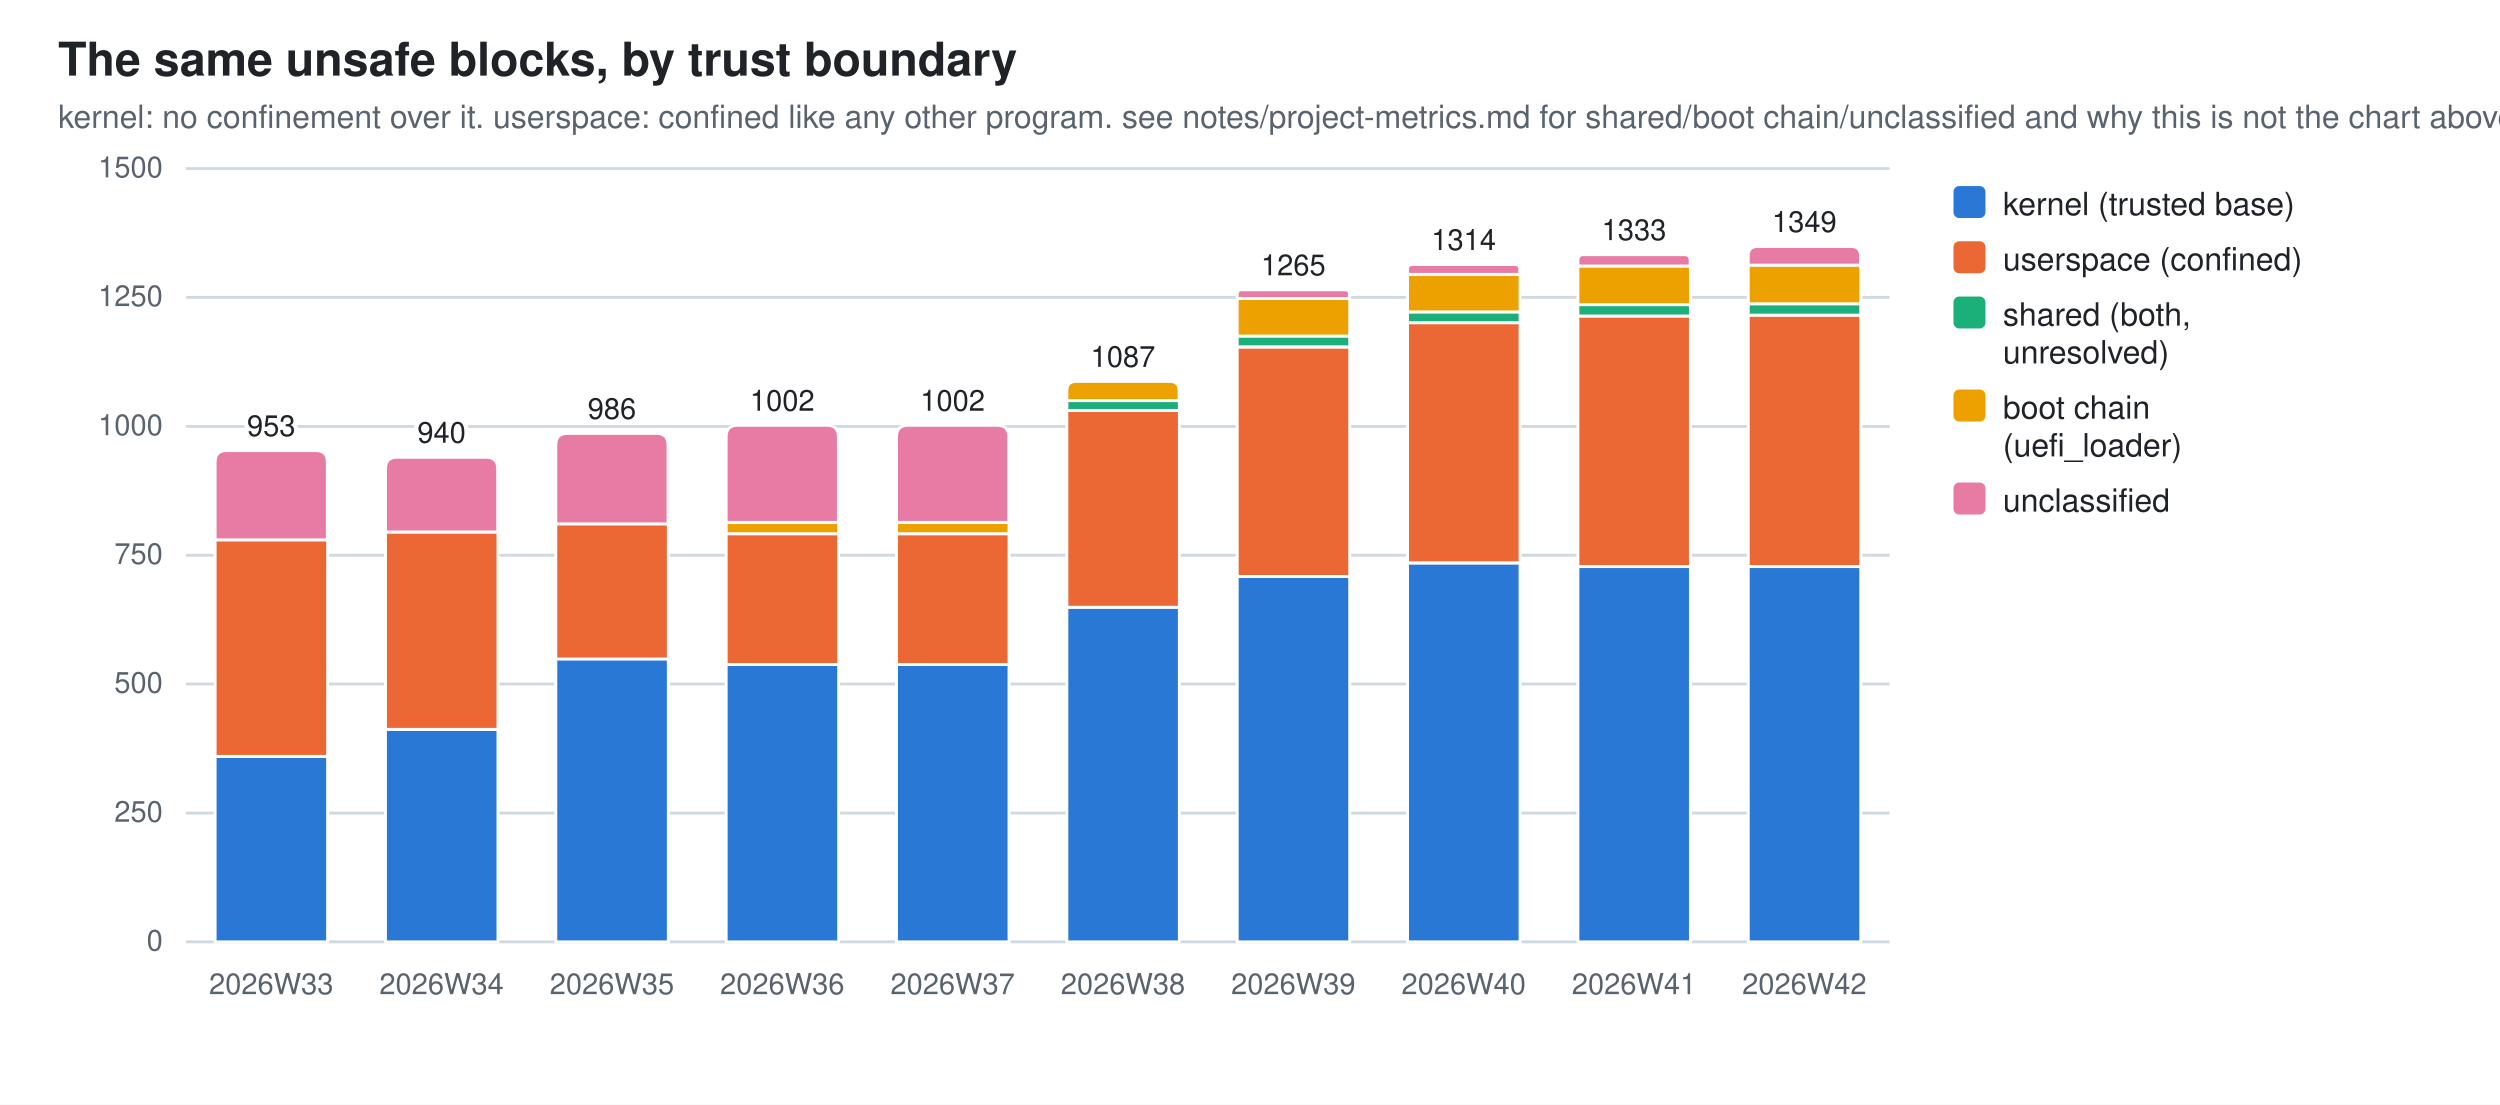
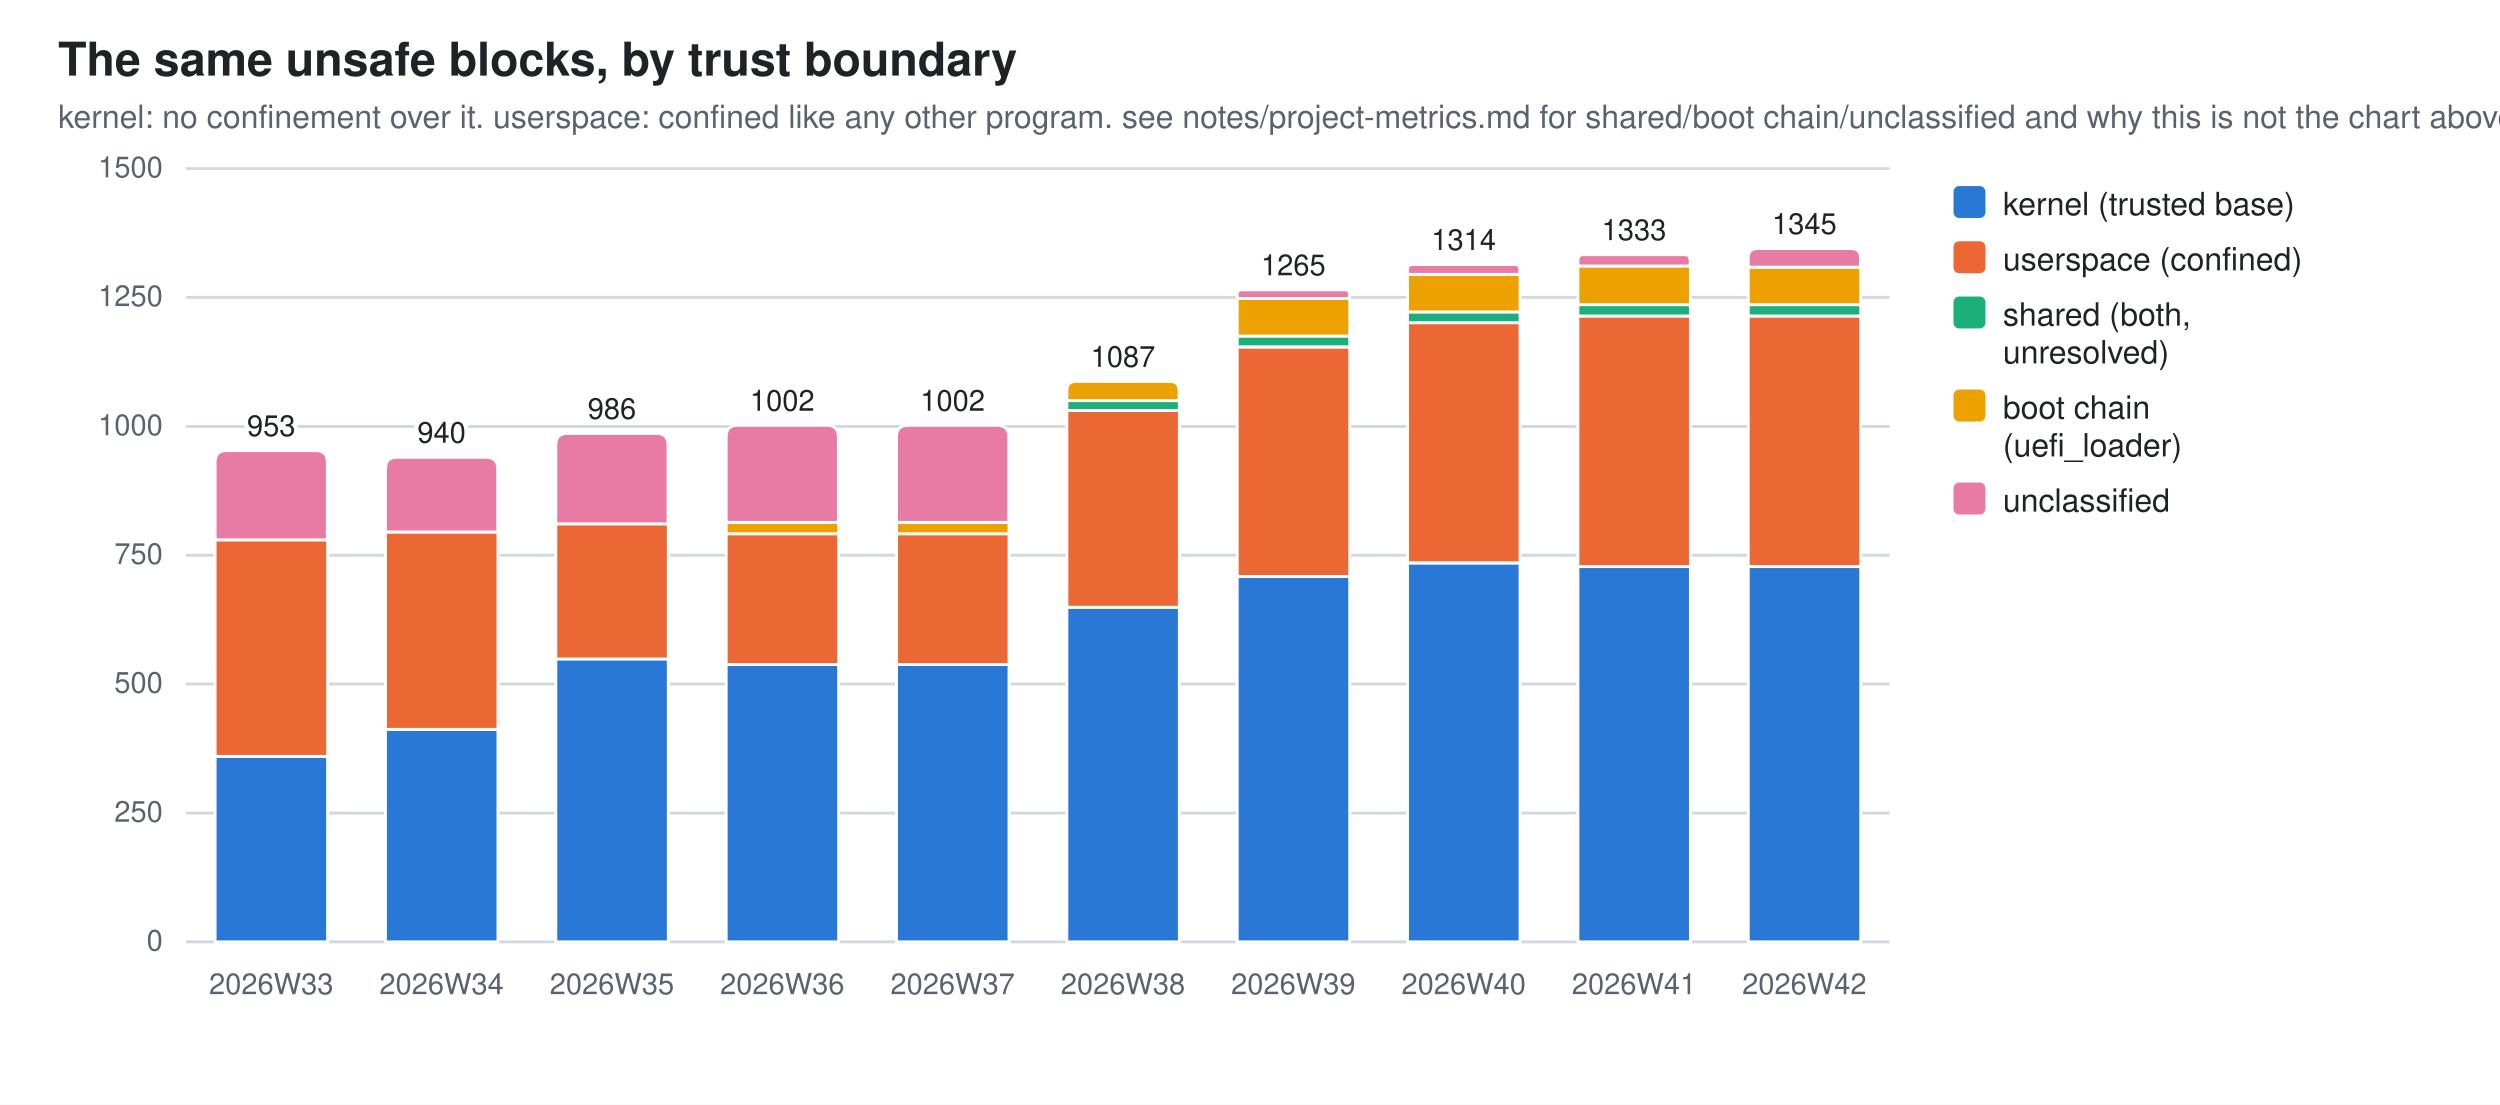
<svg xmlns="http://www.w3.org/2000/svg" width="860" height="380" viewBox="0 0 860 380" role="img" aria-label="The same unsafe blocks, by trust boundary">
  <style>
  .bg{fill:#ffffff} .fg{fill:#1f2328} .mut{fill:#59636e} .grid{stroke:#d1d9e0}
  .seg{stroke:#ffffff;stroke-width:1}
  .val{paint-order:stroke;stroke:#ffffff;stroke-width:3px;stroke-linejoin:round}
  .s0{fill:#2a78d6}  .s1{fill:#eb6834}  .s2{fill:#1baf7a}  .s3{fill:#eda100}  .s4{fill:#e87ba4}
  @media (prefers-color-scheme: dark){
    .bg{fill:#0d1117} .fg{fill:#e6edf3} .mut{fill:#9198a1} .grid{stroke:#30363d}
    .seg{stroke:#0d1117} .val{stroke:#0d1117} .s0{fill:#3987e5} .s1{fill:#d95926} .s2{fill:#199e70} .s3{fill:#c98500} .s4{fill:#d55181}}
  text{font-family:-apple-system,BlinkMacSystemFont,"Segoe UI",Helvetica,Arial,sans-serif}
</style>
  <rect class="bg" width="860" height="380" />
  <text class="fg" x="20" y="26" font-size="16" font-weight="600">The same unsafe blocks, by trust boundary</text>
  <text class="mut" x="20" y="44" font-size="11">kernel: no confinement over it. userspace: confined like any other program. see notes/project-metrics.md for shared/boot chain/unclassified and why this is not the chart above</text>
  <line class="grid" x1="64" y1="324.0" x2="650.0" y2="324.0" stroke-width="1" />
  <text class="mut" x="56" y="327.0" font-size="10" text-anchor="end">0</text>
  <line class="grid" x1="64" y1="279.7" x2="650.0" y2="279.7" stroke-width="1" />
  <text class="mut" x="56" y="282.7" font-size="10" text-anchor="end">250</text>
  <line class="grid" x1="64" y1="235.3" x2="650.0" y2="235.3" stroke-width="1" />
  <text class="mut" x="56" y="238.3" font-size="10" text-anchor="end">500</text>
  <line class="grid" x1="64" y1="191.0" x2="650.0" y2="191.0" stroke-width="1" />
  <text class="mut" x="56" y="194.0" font-size="10" text-anchor="end">750</text>
  <line class="grid" x1="64" y1="146.7" x2="650.0" y2="146.7" stroke-width="1" />
  <text class="mut" x="56" y="149.7" font-size="10" text-anchor="end">1000</text>
  <line class="grid" x1="64" y1="102.3" x2="650.0" y2="102.3" stroke-width="1" />
  <text class="mut" x="56" y="105.3" font-size="10" text-anchor="end">1250</text>
  <line class="grid" x1="64" y1="58.0" x2="650.0" y2="58.0" stroke-width="1" />
  <text class="mut" x="56" y="61.0" font-size="10" text-anchor="end">1500</text>
  <rect class="seg s0" x="74.0" y="260.2" width="38.7" height="63.8" />
  <rect class="seg s1" x="74.0" y="185.7" width="38.7" height="74.5" />
  <path class="seg s4" d="M74.0,185.7 V159.0 Q74.0,155.0 78.0,155.0 H108.6 Q112.6,155.0 112.6,159.0 V185.7 Z" />
  <text class="mut" x="93.3" y="342" font-size="10" text-anchor="middle">2026W33</text>
  <text class="fg val" x="93.3" y="150.0" font-size="10" text-anchor="middle">953</text>
  <rect class="seg s0" x="132.6" y="250.9" width="38.7" height="73.1" />
  <rect class="seg s1" x="132.6" y="183.0" width="38.7" height="67.9" />
  <path class="seg s4" d="M132.6,183.0 V161.3 Q132.6,157.3 136.6,157.3 H167.2 Q171.2,157.3 171.2,161.3 V183.0 Z" />
  <text class="mut" x="151.9" y="342" font-size="10" text-anchor="middle">2026W34</text>
  <text class="fg val" x="151.9" y="152.3" font-size="10" text-anchor="middle">940</text>
  <rect class="seg s0" x="191.2" y="226.6" width="38.7" height="97.4" />
  <rect class="seg s1" x="191.2" y="180.2" width="38.7" height="46.5" />
  <path class="seg s4" d="M191.2,180.2 V153.1 Q191.2,149.1 195.2,149.1 H225.8 Q229.8,149.1 229.8,153.1 V180.2 Z" />
  <text class="mut" x="210.5" y="342" font-size="10" text-anchor="middle">2026W35</text>
  <text class="fg val" x="210.5" y="144.1" font-size="10" text-anchor="middle">986</text>
  <rect class="seg s0" x="249.8" y="228.6" width="38.7" height="95.4" />
  <rect class="seg s1" x="249.8" y="183.6" width="38.7" height="45.0" />
  <rect class="seg s3" x="249.8" y="179.7" width="38.7" height="3.9" />
  <path class="seg s4" d="M249.8,179.7 V150.3 Q249.8,146.3 253.8,146.3 H284.4 Q288.4,146.3 288.4,150.3 V179.7 Z" />
  <text class="mut" x="269.1" y="342" font-size="10" text-anchor="middle">2026W36</text>
  <text class="fg val" x="269.1" y="141.3" font-size="10" text-anchor="middle">1002</text>
  <rect class="seg s0" x="308.4" y="228.6" width="38.7" height="95.4" />
  <rect class="seg s1" x="308.4" y="183.6" width="38.7" height="45.0" />
  <rect class="seg s3" x="308.4" y="179.7" width="38.7" height="3.9" />
  <path class="seg s4" d="M308.4,179.7 V150.3 Q308.4,146.3 312.4,146.3 H343.0 Q347.0,146.3 347.0,150.3 V179.7 Z" />
  <text class="mut" x="327.7" y="342" font-size="10" text-anchor="middle">2026W37</text>
  <text class="fg val" x="327.7" y="141.3" font-size="10" text-anchor="middle">1002</text>
  <rect class="seg s0" x="367.0" y="208.9" width="38.7" height="115.1" />
  <rect class="seg s1" x="367.0" y="141.2" width="38.7" height="67.7" />
  <rect class="seg s2" x="367.0" y="137.8" width="38.7" height="3.4" />
  <path class="seg s3" d="M367.0,137.8 V134.5 Q367.0,131.2 370.2,131.2 H402.4 Q405.6,131.2 405.6,134.5 V137.8 Z" />
  <text class="mut" x="386.3" y="342" font-size="10" text-anchor="middle">2026W38</text>
  <text class="fg val" x="386.3" y="126.2" font-size="10" text-anchor="middle">1087</text>
  <rect class="seg s0" x="425.6" y="198.3" width="38.7" height="125.7" />
  <rect class="seg s1" x="425.6" y="119.4" width="38.7" height="78.9" />
  <rect class="seg s2" x="425.6" y="115.6" width="38.7" height="3.7" />
  <rect class="seg s3" x="425.6" y="102.7" width="38.7" height="12.9" />
  <path class="seg s4" d="M425.6,102.7 V101.2 Q425.6,99.7 427.1,99.7 H462.7 Q464.2,99.7 464.2,101.2 V102.7 Z" />
  <text class="mut" x="444.9" y="342" font-size="10" text-anchor="middle">2026W39</text>
  <text class="fg val" x="444.9" y="94.7" font-size="10" text-anchor="middle">1265</text>
  <rect class="seg s0" x="484.2" y="193.7" width="38.7" height="130.3" />
  <rect class="seg s1" x="484.2" y="111.0" width="38.7" height="82.6" />
  <rect class="seg s2" x="484.2" y="107.3" width="38.7" height="3.7" />
  <rect class="seg s3" x="484.2" y="94.4" width="38.7" height="12.9" />
  <path class="seg s4" d="M484.2,94.4 V92.7 Q484.2,91.0 485.8,91.0 H521.2 Q522.8,91.0 522.8,92.7 V94.4 Z" />
  <text class="mut" x="503.5" y="342" font-size="10" text-anchor="middle">2026W40</text>
  <text class="fg val" x="503.5" y="86.0" font-size="10" text-anchor="middle">1314</text>
  <rect class="seg s0" x="542.8" y="194.9" width="38.7" height="129.1" />
  <rect class="seg s1" x="542.8" y="108.7" width="38.7" height="86.2" />
  <rect class="seg s2" x="542.8" y="104.8" width="38.7" height="3.9" />
  <rect class="seg s3" x="542.8" y="91.5" width="38.7" height="13.3" />
  <path class="seg s4" d="M542.8,91.5 V89.6 Q542.8,87.6 544.7,87.6 H579.5 Q581.4,87.6 581.4,89.6 V91.5 Z" />
  <text class="mut" x="562.1" y="342" font-size="10" text-anchor="middle">2026W41</text>
  <text class="fg val" x="562.1" y="82.6" font-size="10" text-anchor="middle">1333</text>
  <rect class="seg s0" x="601.4" y="194.9" width="38.7" height="129.1" />
-   <rect class="seg s1" x="601.4" y="108.4" width="38.7" height="86.5" />
-   <rect class="seg s2" x="601.4" y="104.5" width="38.7" height="3.9" />
-   <rect class="seg s3" x="601.4" y="91.2" width="38.7" height="13.3" />
-   <path class="seg s4" d="M601.4,91.2 V88.0 Q601.4,84.8 604.6,84.8 H636.8 Q640.0,84.8 640.0,88.0 V91.2 Z" />
+   <rect class="seg s1" x="601.4" y="108.7" width="38.7" height="86.2" />
+   <rect class="seg s2" x="601.4" y="104.8" width="38.7" height="3.9" />
+   <rect class="seg s3" x="601.4" y="91.9" width="38.7" height="12.9" />
+   <path class="seg s4" d="M601.4,91.9 V88.7 Q601.4,85.5 604.6,85.5 H636.8 Q640.0,85.5 640.0,88.7 V91.9 Z" />
  <text class="mut" x="620.7" y="342" font-size="10" text-anchor="middle">2026W42</text>
-   <text class="fg val" x="620.7" y="79.8" font-size="10" text-anchor="middle">1349</text>
+   <text class="fg val" x="620.7" y="80.5" font-size="10" text-anchor="middle">1345</text>
  <rect class="s0" x="672" y="64" width="11" height="11" rx="2" />
  <text class="fg" y="74" font-size="11">
    <tspan x="689" dy="0">kernel (trusted base)</tspan>
  </text>
  <rect class="s1" x="672" y="83" width="11" height="11" rx="2" />
  <text class="fg" y="93" font-size="11">
    <tspan x="689" dy="0">userspace (confined)</tspan>
  </text>
  <rect class="s2" x="672" y="102" width="11" height="11" rx="2" />
  <text class="fg" y="112" font-size="11">
    <tspan x="689" dy="0">shared (both,</tspan>
    <tspan x="689" dy="13">unresolved)</tspan>
  </text>
  <rect class="s3" x="672" y="134" width="11" height="11" rx="2" />
  <text class="fg" y="144" font-size="11">
    <tspan x="689" dy="0">boot chain</tspan>
    <tspan x="689" dy="13">(uefi_loader)</tspan>
  </text>
  <rect class="s4" x="672" y="166" width="11" height="11" rx="2" />
  <text class="fg" y="176" font-size="11">
    <tspan x="689" dy="0">unclassified</tspan>
  </text>
</svg>
